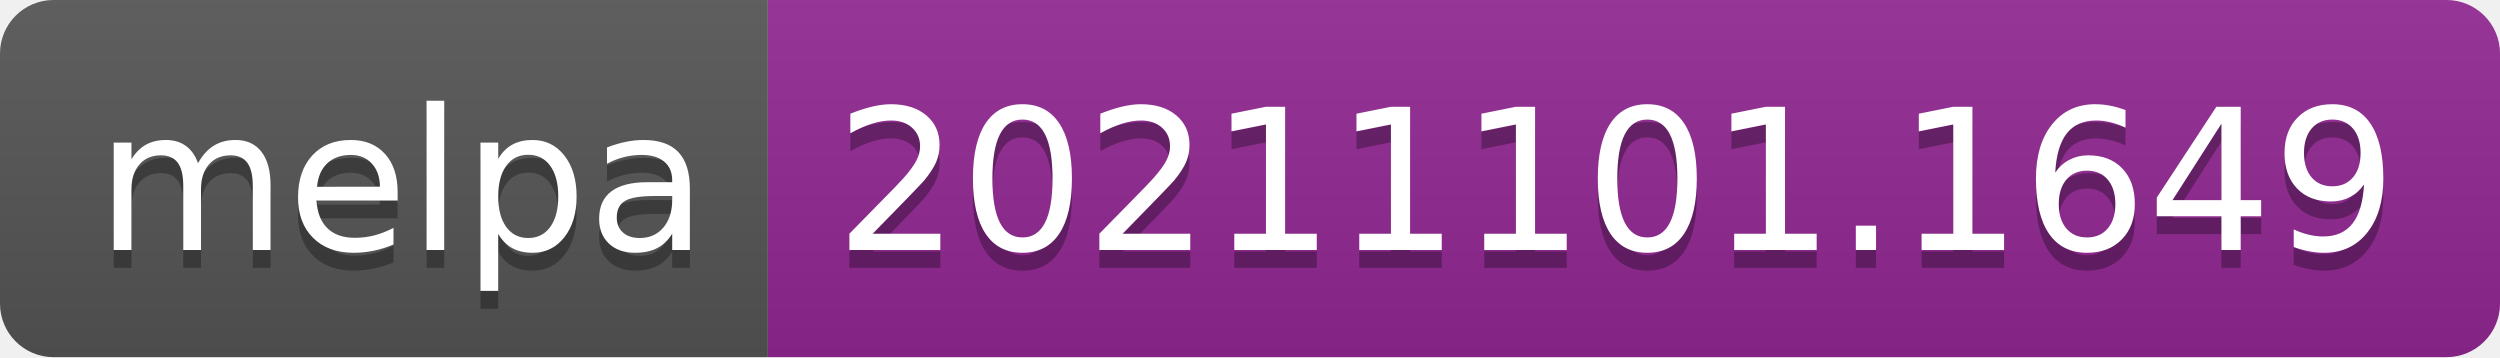
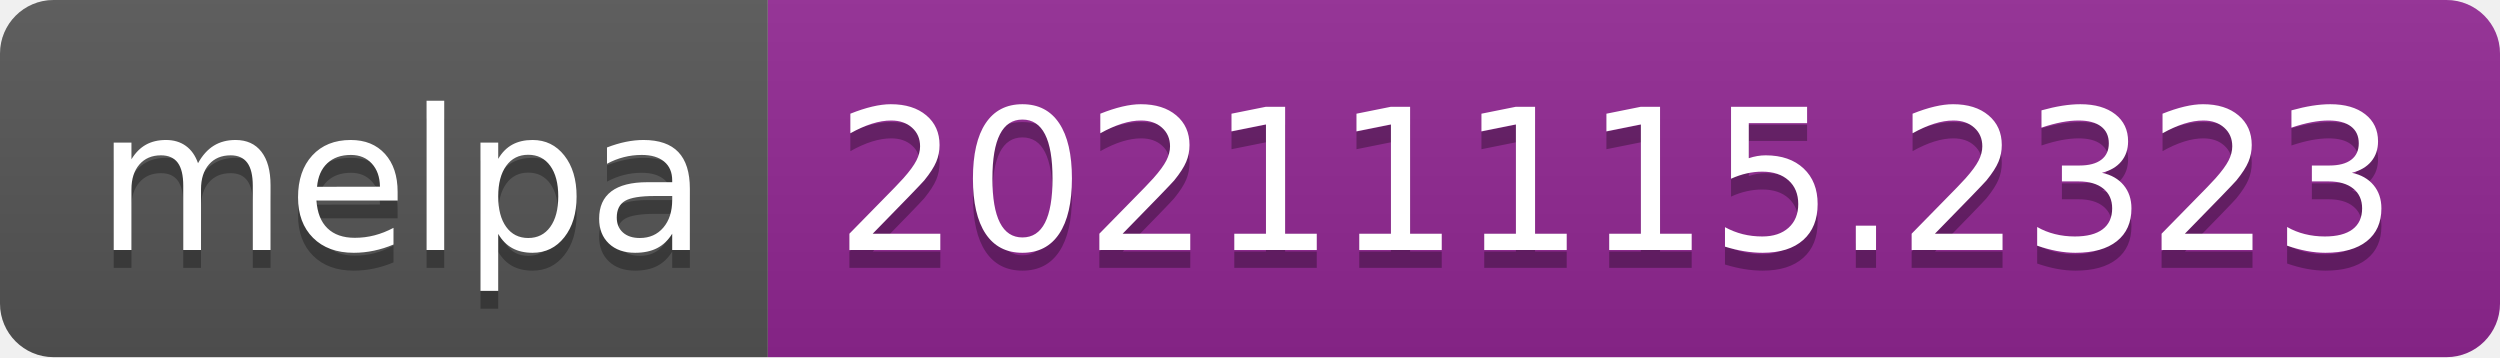
- <svg xmlns="http://www.w3.org/2000/svg" width="140" height="20" role="img" aria-label="melpa: 20211101.1649">
+ <svg xmlns="http://www.w3.org/2000/svg" width="140" height="20" role="img" aria-label="melpa: 20211115.2323">
  <linearGradient id="s" x2="0" y2="100%">
    <stop offset="0" stop-color="#bbb" stop-opacity=".1" />
    <stop offset="1" stop-opacity=".1" />
  </linearGradient>
  <clipPath id="r">
    <rect width="140" height="20" rx="3" fill="#fff" />
  </clipPath>
  <g clip-path="url(#r)">
    <rect width="43" height="20" fill="#555" />
    <rect x="43" width="97" height="20" fill="#922793" />
    <rect width="140" height="20" fill="url(#s)" />
  </g>
  <g fill="#fff" text-anchor="middle" font-family="Verdana,Geneva,DejaVu Sans,sans-serif" text-rendering="geometricPrecision" font-size="110">
    <text aria-hidden="true" x="225" y="150" fill="#010101" fill-opacity=".3" transform="scale(.1)" textLength="330">melpa</text>
    <text x="225" y="140" transform="scale(.1)" fill="#fff" textLength="330">melpa</text>
-     <text aria-hidden="true" x="905" y="150" fill="#010101" fill-opacity=".3" transform="scale(.1)" textLength="870">20211101.1649</text>
-     <text x="905" y="140" transform="scale(.1)" fill="#fff" textLength="870">20211101.1649</text>
+     <text aria-hidden="true" x="905" y="150" fill="#010101" fill-opacity=".3" transform="scale(.1)" textLength="870">20211115.2323</text>
+     <text x="905" y="140" transform="scale(.1)" fill="#fff" textLength="870">20211115.2323</text>
  </g>
</svg>
